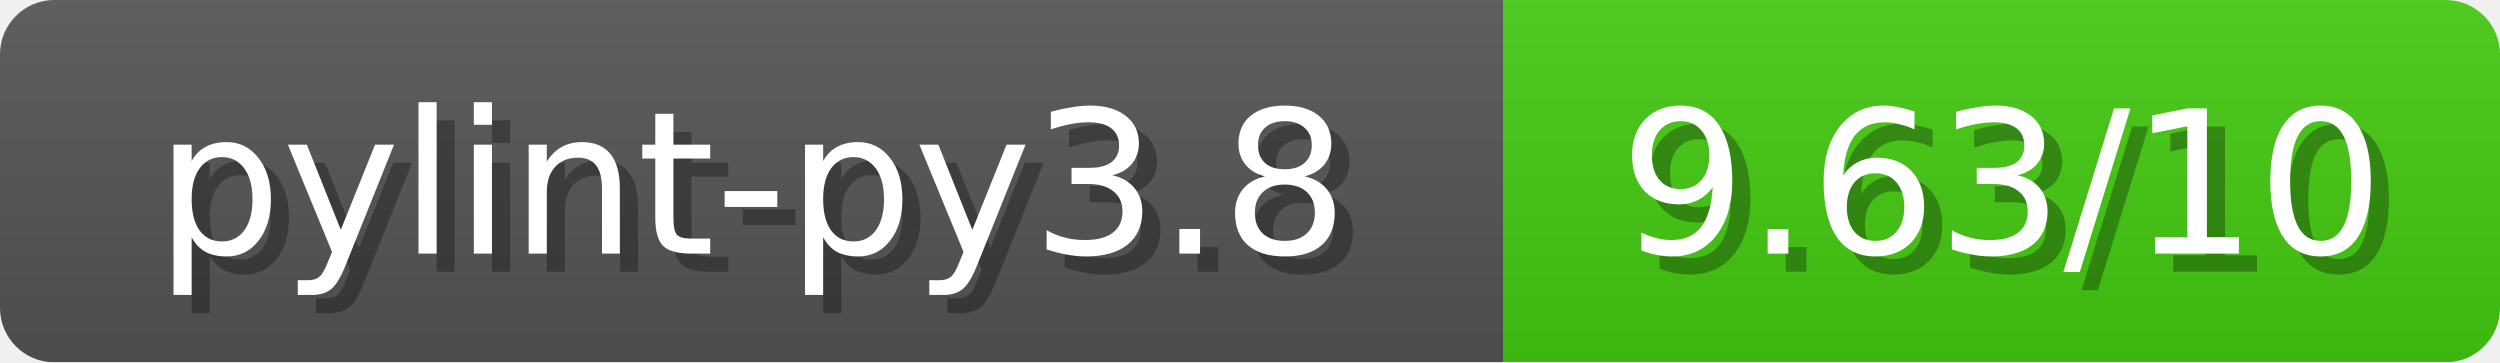
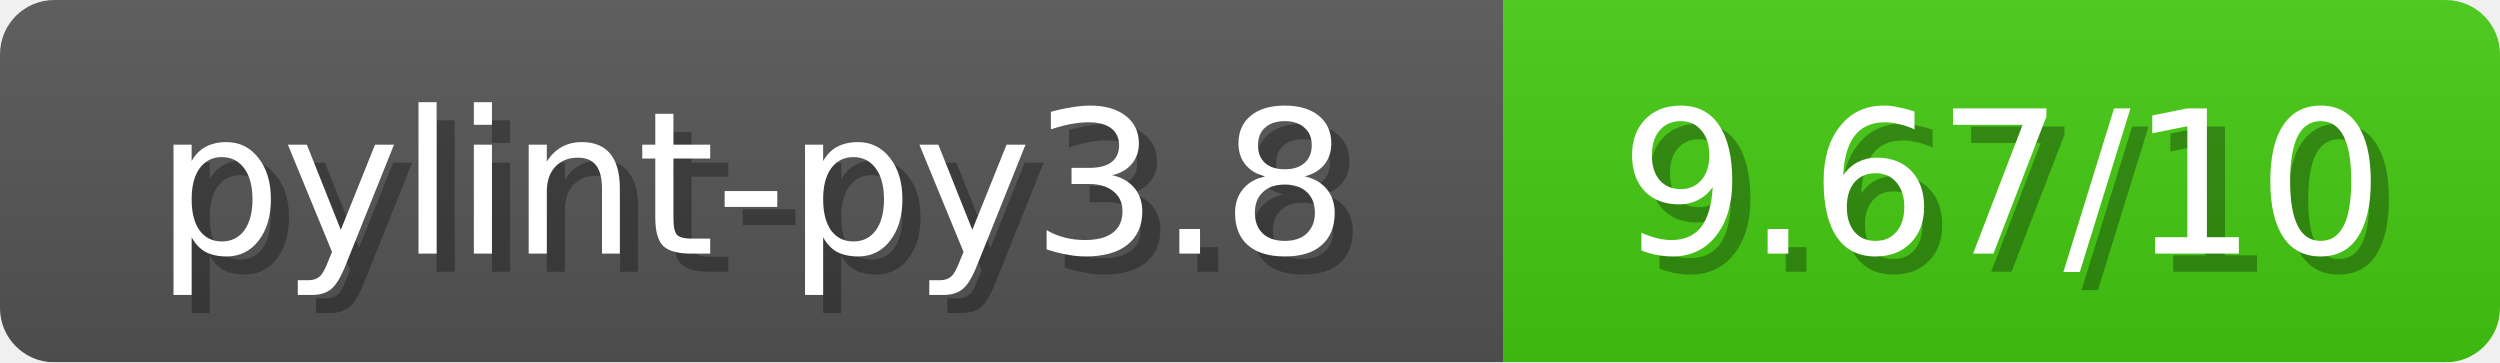
<svg xmlns="http://www.w3.org/2000/svg" width="138" height="20">
  <linearGradient id="b" x2="0" y2="100%">
    <stop offset="0" stop-color="#bbb" stop-opacity=".1" />
    <stop offset="1" stop-opacity=".1" />
  </linearGradient>
  <mask id="anybadge_1">
    <rect width="138" height="20" rx="3" fill="#fff" />
  </mask>
  <g mask="url(#anybadge_1)">
    <path fill="#555" d="M0 0h83v20H0z" />
    <path fill="#4C1" d="M83 0h55v20H83z" />
    <path fill="url(#b)" d="M0 0h138v20H0z" />
  </g>
  <g fill="#fff" text-anchor="middle" font-family="DejaVu Sans,Verdana,Geneva,sans-serif" font-size="11">
    <text x="42.5" y="15" fill="#010101" fill-opacity=".3">pylint-py3.8</text>
    <text x="41.5" y="14">pylint-py3.8</text>
  </g>
  <g fill="#fff" text-anchor="middle" font-family="DejaVu Sans,Verdana,Geneva,sans-serif" font-size="11">
-     <text x="111.5" y="15" fill="#010101" fill-opacity=".3">9.63/10</text>
-     <text x="110.5" y="14">9.63/10</text>
+     <text x="111.5" y="15" fill="#010101" fill-opacity=".3">9.67/10</text>
+     <text x="110.5" y="14">9.67/10</text>
  </g>
</svg>
